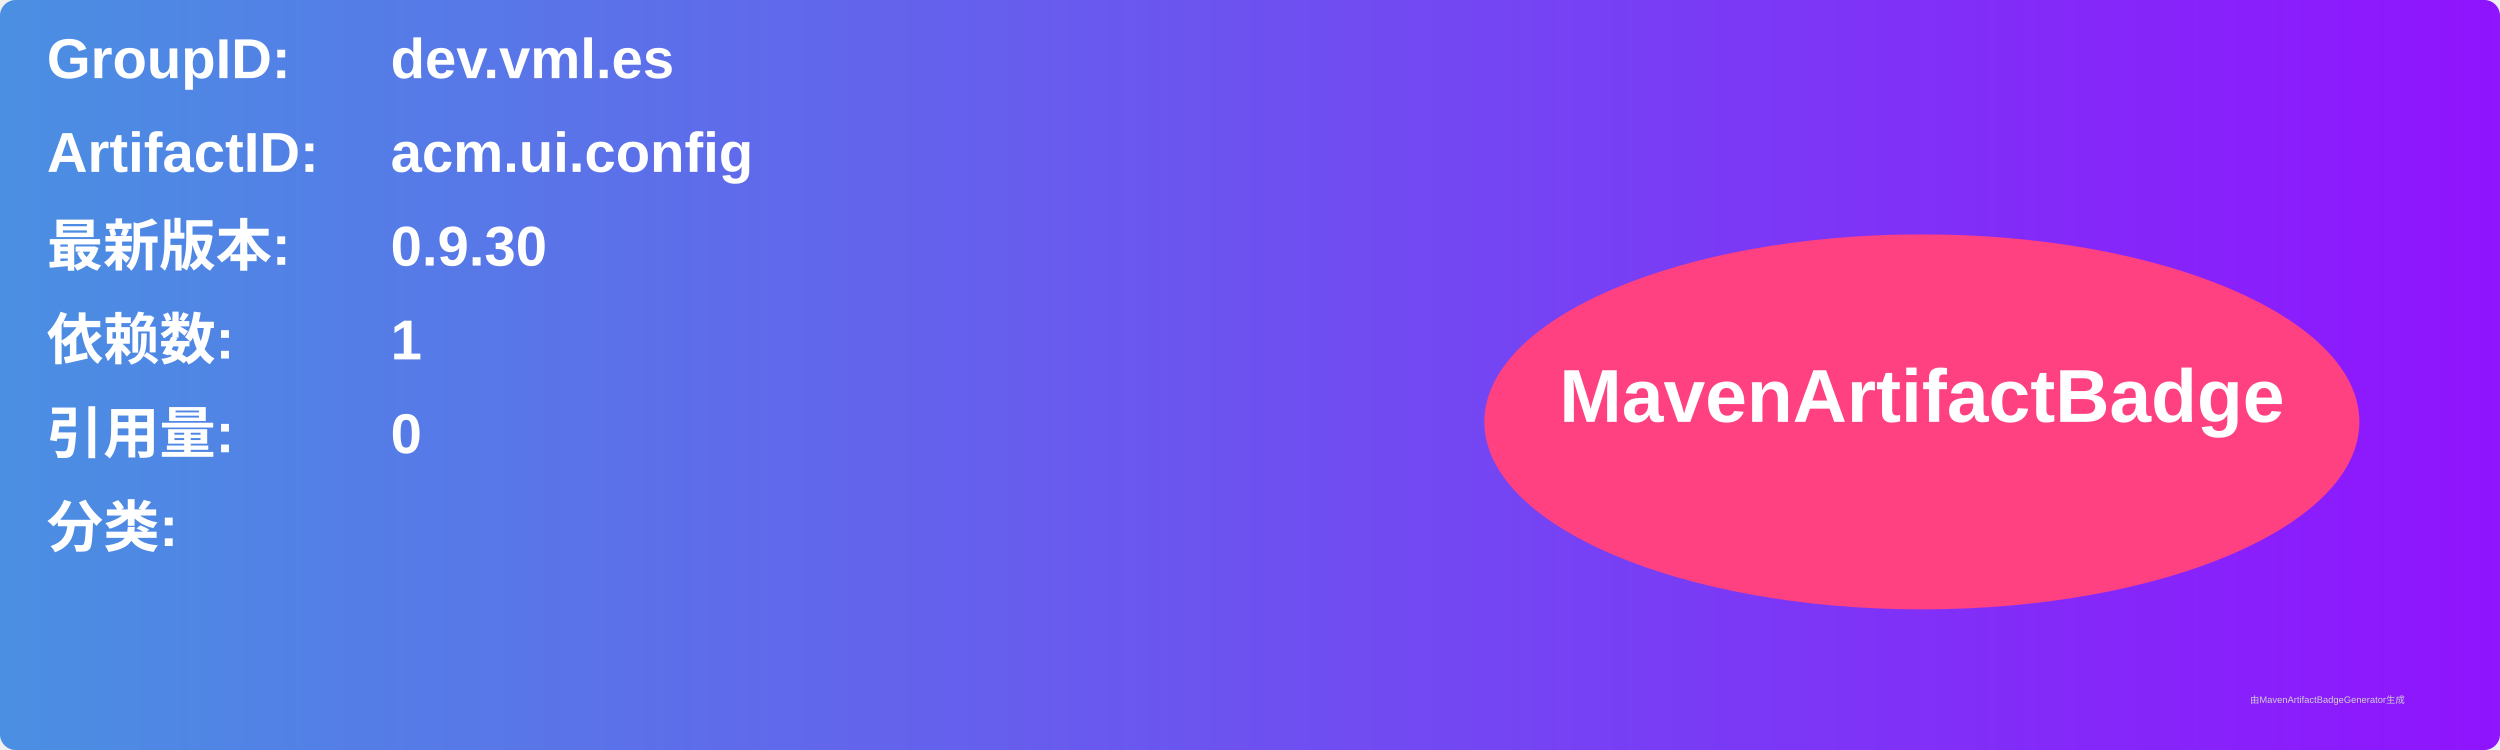
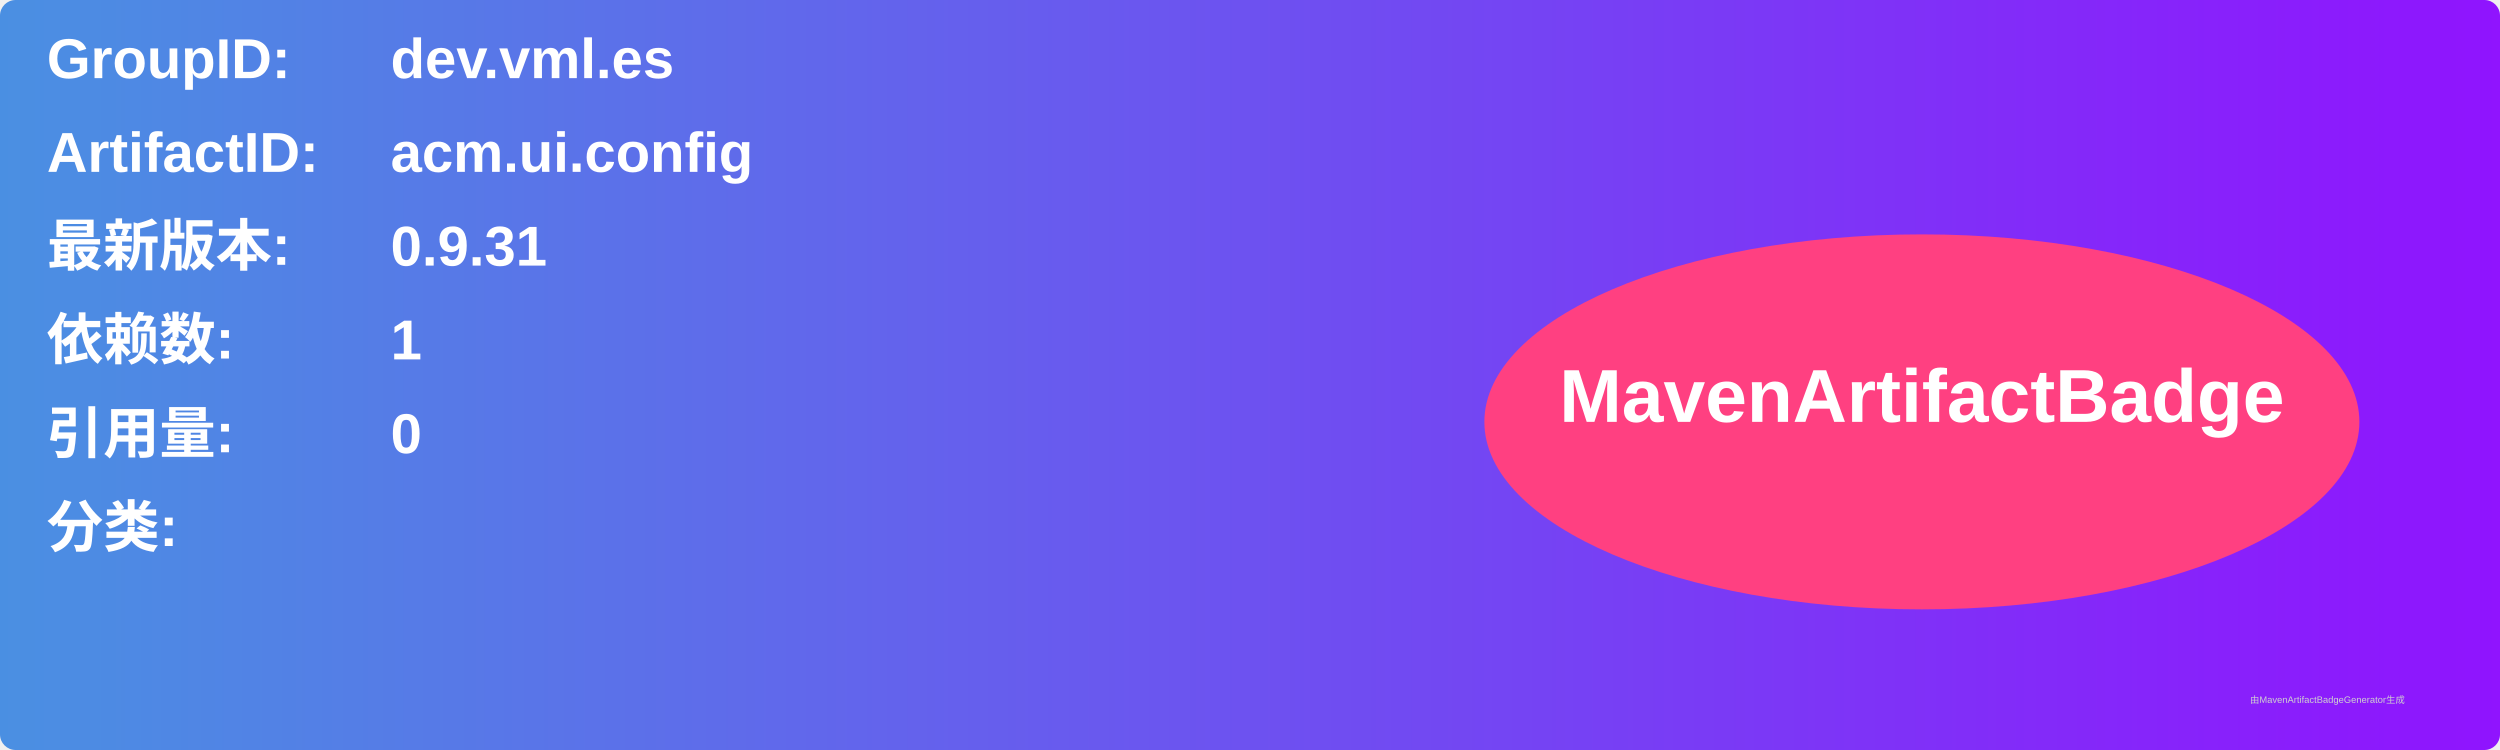
<svg xmlns="http://www.w3.org/2000/svg" width="800" height="240" viewBox="0 0 800 240">
  <linearGradient id="grad" x1="0%" y1="0%" x2="100%" y2="0%">
    <stop offset="0%" stop-color="#4a90e2" />
    <stop offset="100%" stop-color="#9013fe" />
  </linearGradient>
  <rect width="100%" height="100%" rx="5" ry="5" fill="url(#grad)" />
  <g transform="translate(15, 15)">
    <text x="0" y="10" font-family="Arial" font-size="18" fill="white" font-weight="bold" width="260">GroupID:</text>
    <text x="110" y="10" font-family="Arial" font-size="18" fill="white" font-weight="bold" width="460">dev.vml.es</text>
    <text x="0" y="40" font-family="Arial" font-size="18" fill="white" font-weight="bold" width="260">ArtifactID:</text>
    <text x="110" y="40" font-family="Arial" font-size="18" fill="white" font-weight="bold" width="460">acm.ui.config</text>
    <text x="0" y="70" font-family="Arial" font-size="18" fill="white" font-weight="bold">最新版本:</text>
    <text x="110" y="70" font-family="Arial" font-size="18" fill="white" font-weight="bold">
-       <tspan font-weight="bold">0.9.30</tspan>
+       <tspan font-weight="bold">0.9.31</tspan>
    </text>
    <text x="0" y="100" font-family="Arial" font-size="18" fill="white" font-weight="bold">依赖数: </text>
    <text x="110" y="100" font-family="Arial" font-size="18" fill="white">
      <tspan font-weight="bold">1</tspan>
    </text>
    <text x="0" y="130" font-family="Arial" font-size="18" fill="white" font-weight="bold">引用量: </text>
    <text x="110" y="130" font-family="Arial" font-size="18" fill="white">
      <tspan font-weight="bold">0</tspan>
    </text>
    <text x="0" y="160" font-family="Arial" font-size="18" fill="white" font-weight="bold">分类:</text>
    <text x="10" y="190" font-family="Arial" font-size="10" fill="white">
      <tspan font-weight="bold" />
    </text>
    <ellipse cx="600" cy="120" rx="140" ry="60" fill="#ff4081" />
    <text x="600" y="120" text-anchor="middle" font-family="Arial" font-size="24" fill="white" font-weight="bold">MavenArtifactBadge</text>
  </g>
  <text x="720" y="225" font-family="Arial" font-size="3" fill="#d0d0d0">由MavenArtifactBadgeGenerator生成</text>
</svg>
